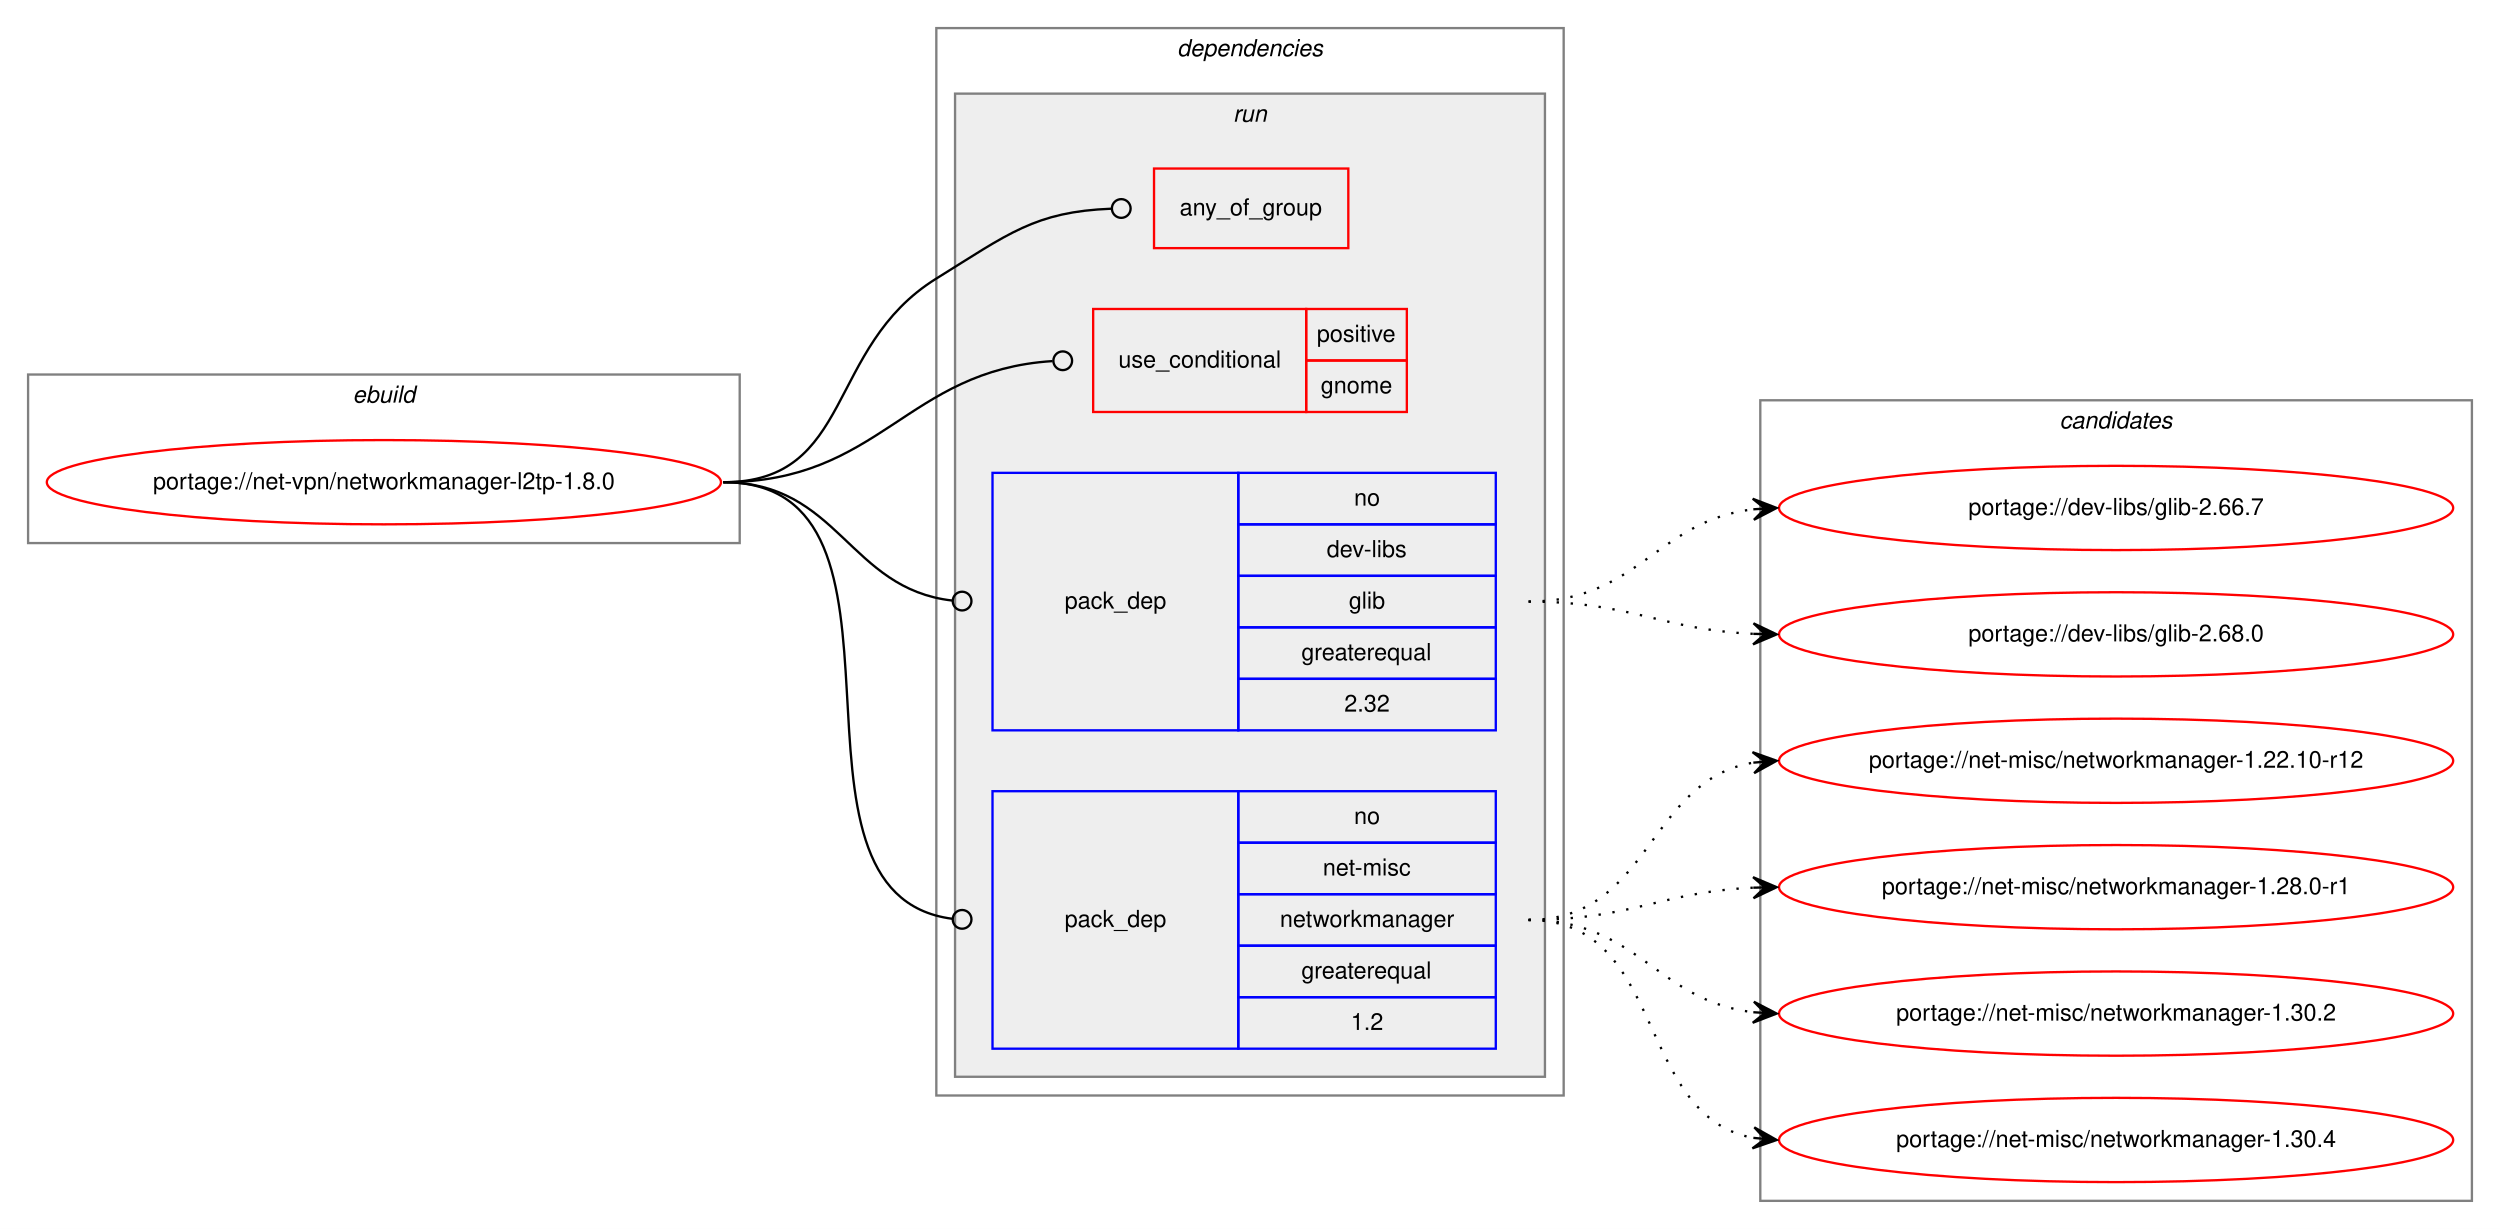
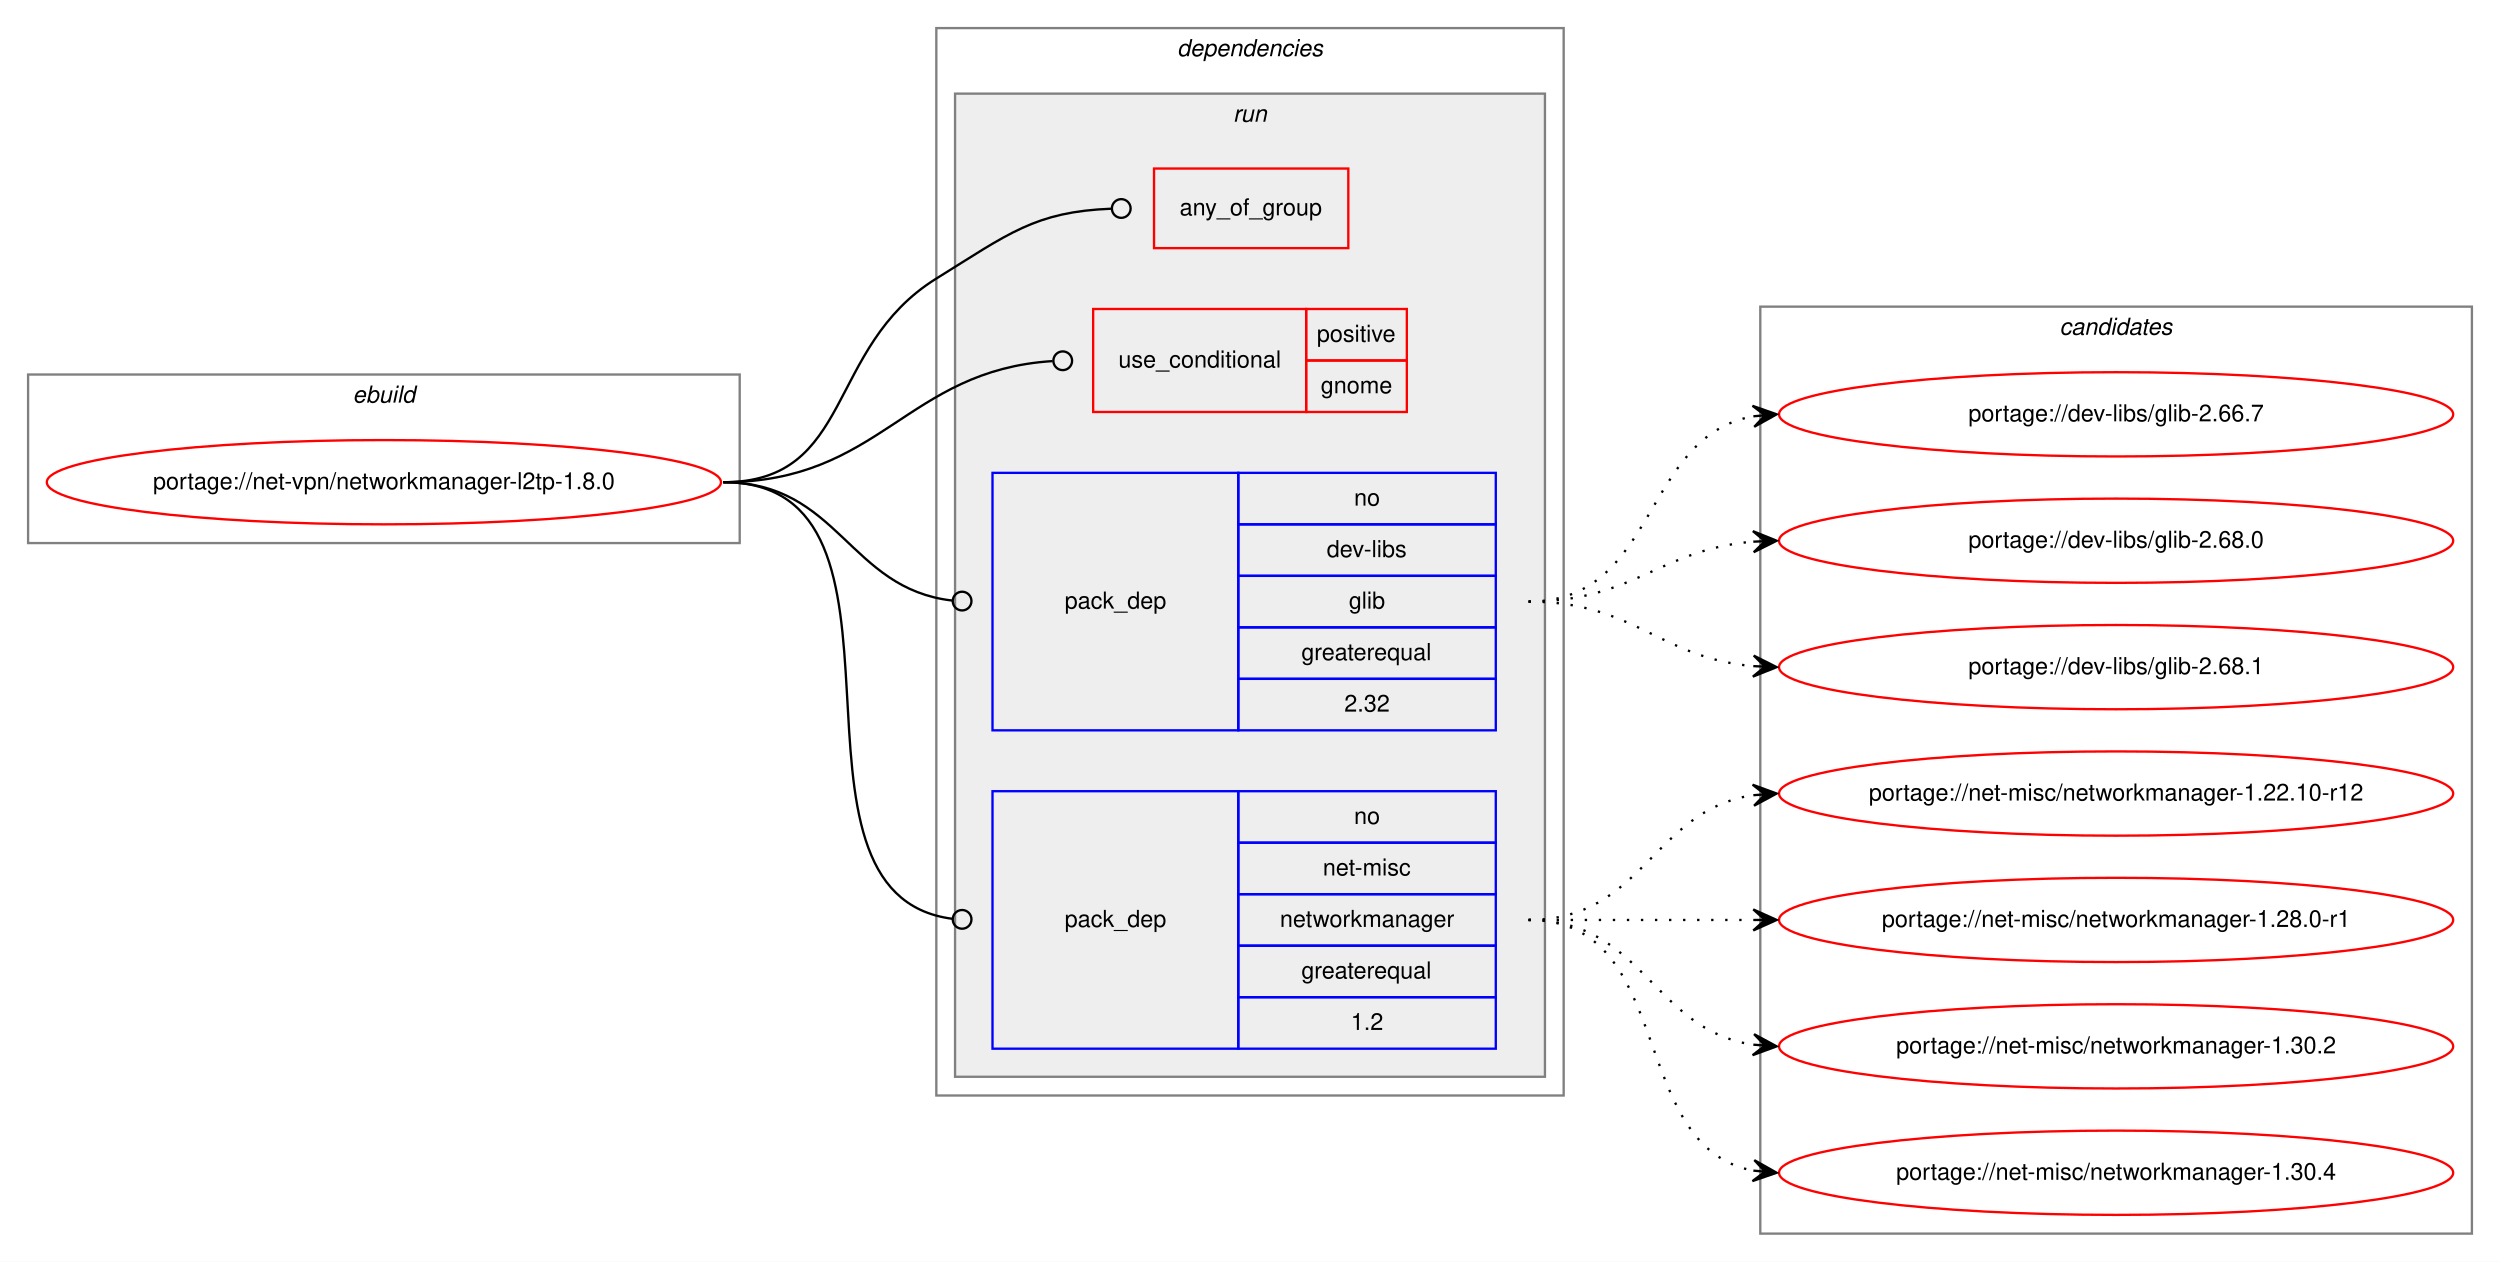
- <svg xmlns="http://www.w3.org/2000/svg" xmlns:xlink="http://www.w3.org/1999/xlink" width="1068pt" height="525pt" viewBox="0.00 0.00 1068.00 525.00">
-   <g id="graph0" class="graph" transform="scale(1 1) rotate(0) translate(4 521)">
-     <polygon fill="white" stroke="transparent" points="-4,4 -4,-521 1064,-521 1064,4 -4,4" />
+ <svg xmlns="http://www.w3.org/2000/svg" xmlns:xlink="http://www.w3.org/1999/xlink" width="1068pt" height="539pt" viewBox="0.00 0.00 1068.00 539.00">
+   <g id="graph0" class="graph" transform="scale(1 1) rotate(0) translate(4 535)">
+     <polygon fill="white" stroke="transparent" points="-4,4 -4,-535 1064,-535 1064,4 -4,4" />
    <g id="clust1" class="cluster">
-       <polygon fill="none" stroke="gray" points="8,-289 8,-361 312,-361 312,-289 8,-289" />
-       <text text-anchor="start" x="146.66" y="-349" font-family="Helvetica,sans-Serif" font-style="italic" font-size="10.00">ebuild</text>
+       <polygon fill="none" stroke="gray" points="8,-303 8,-375 312,-375 312,-303 8,-303" />
+       <text text-anchor="start" x="146.66" y="-363" font-family="Helvetica,sans-Serif" font-style="italic" font-size="10.00">ebuild</text>
    </g>
    <g id="clust2" class="cluster">
-       <polygon fill="none" stroke="gray" points="396,-53 396,-509 664,-509 664,-53 396,-53" />
-       <text text-anchor="start" x="498.88" y="-497" font-family="Helvetica,sans-Serif" font-style="italic" font-size="10.00">dependencies</text>
+       <polygon fill="none" stroke="gray" points="396,-67 396,-523 664,-523 664,-67 396,-67" />
+       <text text-anchor="start" x="498.88" y="-511" font-family="Helvetica,sans-Serif" font-style="italic" font-size="10.00">dependencies</text>
    </g>
    <g id="clust5" class="cluster">
-       <polygon fill="#eeeeee" stroke="gray" points="404,-61 404,-481 656,-481 656,-61 404,-61" />
-       <text text-anchor="start" x="522.78" y="-469" font-family="Helvetica,sans-Serif" font-style="italic" font-size="10.00">run</text>
+       <polygon fill="#eeeeee" stroke="gray" points="404,-75 404,-495 656,-495 656,-75 404,-75" />
+       <text text-anchor="start" x="522.78" y="-483" font-family="Helvetica,sans-Serif" font-style="italic" font-size="10.00">run</text>
    </g>
    <g id="clust10" class="cluster">
-       <polygon fill="none" stroke="gray" points="748,-8 748,-350 1052,-350 1052,-8 748,-8" />
-       <text text-anchor="start" x="875.82" y="-338" font-family="Helvetica,sans-Serif" font-style="italic" font-size="10.00">candidates</text>
+       <polygon fill="none" stroke="gray" points="748,-8 748,-404 1052,-404 1052,-8 748,-8" />
+       <text text-anchor="start" x="875.82" y="-392" font-family="Helvetica,sans-Serif" font-style="italic" font-size="10.00">candidates</text>
    </g>
    <g id="node1" class="node">
      <g id="a_node1">
        <a xlink:href="../net-vpn/networkmanager-l2tp-1.8.0.svg" xlink:title="portage://net-vpn/networkmanager-l2tp-1.8.0">
-           <ellipse fill="none" stroke="red" cx="160" cy="-315" rx="144" ry="18" />
-           <text text-anchor="middle" x="160" y="-312" font-family="Helvetica,sans-Serif" font-size="10.00">portage://net-vpn/networkmanager-l2tp-1.8.0</text>
+           <ellipse fill="none" stroke="red" cx="160" cy="-329" rx="144" ry="18" />
+           <text text-anchor="middle" x="160" y="-326" font-family="Helvetica,sans-Serif" font-size="10.00">portage://net-vpn/networkmanager-l2tp-1.8.0</text>
        </a>
      </g>
    </g>
    <g id="node2" class="node">
-       <polygon fill="none" stroke="red" points="489,-415 489,-449 572,-449 572,-415 489,-415" />
-       <text text-anchor="start" x="499.93" y="-429" font-family="Helvetica,sans-Serif" font-size="10.00">any_of_group</text>
+       <polygon fill="none" stroke="red" points="489,-429 489,-463 572,-463 572,-429 489,-429" />
+       <text text-anchor="start" x="499.93" y="-443" font-family="Helvetica,sans-Serif" font-size="10.00">any_of_group</text>
    </g>
    <g id="edge1" class="edge">
-       <path fill="none" stroke="black" d="M305,-315C360.95,-315 348.44,-372.52 396,-402 426.87,-421.13 438.1,-430.55 470.72,-431.84" />
-       <ellipse fill="none" stroke="black" cx="475" cy="-431.93" rx="4" ry="4" />
+       <path fill="none" stroke="black" d="M305,-329C360.95,-329 348.44,-386.52 396,-416 426.87,-435.13 438.1,-444.55 470.72,-445.84" />
+       <ellipse fill="none" stroke="black" cx="475" cy="-445.93" rx="4" ry="4" />
    </g>
    <g id="node3" class="node">
-       <polygon fill="none" stroke="red" points="463,-345 463,-389 554,-389 554,-345 463,-345" />
-       <text text-anchor="start" x="473.77" y="-364" font-family="Helvetica,sans-Serif" font-size="10.00">use_conditional</text>
-       <polygon fill="none" stroke="red" points="554,-367 554,-389 597,-389 597,-367 554,-367" />
-       <text text-anchor="start" x="558.55" y="-375" font-family="Helvetica,sans-Serif" font-size="10.00">positive</text>
-       <polygon fill="none" stroke="red" points="554,-345 554,-367 597,-367 597,-345 554,-345" />
-       <text text-anchor="start" x="560.22" y="-353" font-family="Helvetica,sans-Serif" font-size="10.00">gnome</text>
+       <polygon fill="none" stroke="red" points="463,-359 463,-403 554,-403 554,-359 463,-359" />
+       <text text-anchor="start" x="473.77" y="-378" font-family="Helvetica,sans-Serif" font-size="10.00">use_conditional</text>
+       <polygon fill="none" stroke="red" points="554,-381 554,-403 597,-403 597,-381 554,-381" />
+       <text text-anchor="start" x="558.55" y="-389" font-family="Helvetica,sans-Serif" font-size="10.00">positive</text>
+       <polygon fill="none" stroke="red" points="554,-359 554,-381 597,-381 597,-359 554,-359" />
+       <text text-anchor="start" x="560.22" y="-367" font-family="Helvetica,sans-Serif" font-size="10.00">gnome</text>
    </g>
    <g id="edge2" class="edge">
-       <path fill="none" stroke="black" d="M305,-315C372.26,-315 383.04,-362.82 445.67,-366.74" />
-       <ellipse fill="none" stroke="black" cx="450" cy="-366.88" rx="4" ry="4" />
+       <path fill="none" stroke="black" d="M305,-329C372.26,-329 383.04,-376.82 445.67,-380.74" />
+       <ellipse fill="none" stroke="black" cx="450" cy="-380.88" rx="4" ry="4" />
    </g>
    <g id="node4" class="node">
-       <polygon fill="none" stroke="blue" points="420,-209 420,-319 525,-319 525,-209 420,-209" />
-       <text text-anchor="start" x="450.82" y="-261" font-family="Helvetica,sans-Serif" font-size="10.00">pack_dep</text>
-       <polygon fill="none" stroke="blue" points="525,-297 525,-319 635,-319 635,-297 525,-297" />
-       <text text-anchor="start" x="574.44" y="-305" font-family="Helvetica,sans-Serif" font-size="10.00">no</text>
-       <polygon fill="none" stroke="blue" points="525,-275 525,-297 635,-297 635,-275 525,-275" />
-       <text text-anchor="start" x="562.78" y="-283" font-family="Helvetica,sans-Serif" font-size="10.00">dev-libs</text>
-       <polygon fill="none" stroke="blue" points="525,-253 525,-275 635,-275 635,-253 525,-253" />
-       <text text-anchor="start" x="572.22" y="-261" font-family="Helvetica,sans-Serif" font-size="10.00">glib</text>
-       <polygon fill="none" stroke="blue" points="525,-231 525,-253 635,-253 635,-231 525,-231" />
-       <text text-anchor="start" x="551.94" y="-239" font-family="Helvetica,sans-Serif" font-size="10.00">greaterequal</text>
-       <polygon fill="none" stroke="blue" points="525,-209 525,-231 635,-231 635,-209 525,-209" />
-       <text text-anchor="start" x="570.27" y="-217" font-family="Helvetica,sans-Serif" font-size="10.00">2.32</text>
+       <polygon fill="none" stroke="blue" points="420,-223 420,-333 525,-333 525,-223 420,-223" />
+       <text text-anchor="start" x="450.82" y="-275" font-family="Helvetica,sans-Serif" font-size="10.00">pack_dep</text>
+       <polygon fill="none" stroke="blue" points="525,-311 525,-333 635,-333 635,-311 525,-311" />
+       <text text-anchor="start" x="574.44" y="-319" font-family="Helvetica,sans-Serif" font-size="10.00">no</text>
+       <polygon fill="none" stroke="blue" points="525,-289 525,-311 635,-311 635,-289 525,-289" />
+       <text text-anchor="start" x="562.78" y="-297" font-family="Helvetica,sans-Serif" font-size="10.00">dev-libs</text>
+       <polygon fill="none" stroke="blue" points="525,-267 525,-289 635,-289 635,-267 525,-267" />
+       <text text-anchor="start" x="572.22" y="-275" font-family="Helvetica,sans-Serif" font-size="10.00">glib</text>
+       <polygon fill="none" stroke="blue" points="525,-245 525,-267 635,-267 635,-245 525,-245" />
+       <text text-anchor="start" x="551.94" y="-253" font-family="Helvetica,sans-Serif" font-size="10.00">greaterequal</text>
+       <polygon fill="none" stroke="blue" points="525,-223 525,-245 635,-245 635,-223 525,-223" />
+       <text text-anchor="start" x="570.27" y="-231" font-family="Helvetica,sans-Serif" font-size="10.00">2.32</text>
    </g>
    <g id="edge3" class="edge">
-       <path fill="none" stroke="black" d="M305,-315C354.42,-315 358.41,-269.43 402.86,-264.44" />
-       <ellipse fill="none" stroke="black" cx="407.01" cy="-264.22" rx="4" ry="4" />
+       <path fill="none" stroke="black" d="M305,-329C354.42,-329 358.41,-283.43 402.86,-278.44" />
+       <ellipse fill="none" stroke="black" cx="407.01" cy="-278.22" rx="4" ry="4" />
    </g>
    <g id="node5" class="node">
-       <polygon fill="none" stroke="blue" points="420,-73 420,-183 525,-183 525,-73 420,-73" />
-       <text text-anchor="start" x="450.82" y="-125" font-family="Helvetica,sans-Serif" font-size="10.00">pack_dep</text>
-       <polygon fill="none" stroke="blue" points="525,-161 525,-183 635,-183 635,-161 525,-161" />
-       <text text-anchor="start" x="574.44" y="-169" font-family="Helvetica,sans-Serif" font-size="10.00">no</text>
-       <polygon fill="none" stroke="blue" points="525,-139 525,-161 635,-161 635,-139 525,-139" />
-       <text text-anchor="start" x="561.11" y="-147" font-family="Helvetica,sans-Serif" font-size="10.00">net-misc</text>
-       <polygon fill="none" stroke="blue" points="525,-117 525,-139 635,-139 635,-117 525,-117" />
-       <text text-anchor="start" x="542.77" y="-125" font-family="Helvetica,sans-Serif" font-size="10.00">networkmanager</text>
-       <polygon fill="none" stroke="blue" points="525,-95 525,-117 635,-117 635,-95 525,-95" />
-       <text text-anchor="start" x="551.94" y="-103" font-family="Helvetica,sans-Serif" font-size="10.00">greaterequal</text>
-       <polygon fill="none" stroke="blue" points="525,-73 525,-95 635,-95 635,-73 525,-73" />
-       <text text-anchor="start" x="573.05" y="-81" font-family="Helvetica,sans-Serif" font-size="10.00">1.2</text>
+       <polygon fill="none" stroke="blue" points="420,-87 420,-197 525,-197 525,-87 420,-87" />
+       <text text-anchor="start" x="450.82" y="-139" font-family="Helvetica,sans-Serif" font-size="10.00">pack_dep</text>
+       <polygon fill="none" stroke="blue" points="525,-175 525,-197 635,-197 635,-175 525,-175" />
+       <text text-anchor="start" x="574.44" y="-183" font-family="Helvetica,sans-Serif" font-size="10.00">no</text>
+       <polygon fill="none" stroke="blue" points="525,-153 525,-175 635,-175 635,-153 525,-153" />
+       <text text-anchor="start" x="561.11" y="-161" font-family="Helvetica,sans-Serif" font-size="10.00">net-misc</text>
+       <polygon fill="none" stroke="blue" points="525,-131 525,-153 635,-153 635,-131 525,-131" />
+       <text text-anchor="start" x="542.77" y="-139" font-family="Helvetica,sans-Serif" font-size="10.00">networkmanager</text>
+       <polygon fill="none" stroke="blue" points="525,-109 525,-131 635,-131 635,-109 525,-109" />
+       <text text-anchor="start" x="551.94" y="-117" font-family="Helvetica,sans-Serif" font-size="10.00">greaterequal</text>
+       <polygon fill="none" stroke="blue" points="525,-87 525,-109 635,-109 635,-87 525,-87" />
+       <text text-anchor="start" x="573.05" y="-95" font-family="Helvetica,sans-Serif" font-size="10.00">1.2</text>
    </g>
    <g id="edge4" class="edge">
-       <path fill="none" stroke="black" d="M305,-315C397.64,-315 320.45,-139.15 402.81,-128.5" />
-       <ellipse fill="none" stroke="black" cx="407.01" cy="-128.25" rx="4" ry="4" />
+       <path fill="none" stroke="black" d="M305,-329C397.64,-329 320.45,-153.15 402.81,-142.5" />
+       <ellipse fill="none" stroke="black" cx="407.01" cy="-142.25" rx="4" ry="4" />
    </g>
    <g id="node6" class="node">
      <g id="a_node6">
        <a xlink:href="../dev-libs/glib-2.66.7.svg" xlink:title="portage://dev-libs/glib-2.66.7">
-           <ellipse fill="none" stroke="red" cx="900" cy="-304" rx="144" ry="18" />
-           <text text-anchor="middle" x="900" y="-301" font-family="Helvetica,sans-Serif" font-size="10.00">portage://dev-libs/glib-2.66.7</text>
+           <ellipse fill="none" stroke="red" cx="900" cy="-358" rx="144" ry="18" />
+           <text text-anchor="middle" x="900" y="-355" font-family="Helvetica,sans-Serif" font-size="10.00">portage://dev-libs/glib-2.66.7</text>
        </a>
      </g>
    </g>
    <g id="edge5" class="edge">
-       <path fill="none" stroke="black" stroke-dasharray="1,5" d="M649,-264C695.81,-264 703.68,-298.57 745.02,-303.43" />
-       <polygon fill="black" stroke="black" points="755,-304 744.76,-307.93 750.01,-303.72 745.02,-303.43 745.02,-303.43 745.02,-303.43 750.01,-303.72 745.27,-298.94 755,-304 755,-304" />
+       <path fill="none" stroke="black" stroke-dasharray="1,5" d="M649,-278C704.45,-278 697.18,-348.61 745.03,-357.16" />
+       <polygon fill="black" stroke="black" points="755,-358 744.66,-361.64 750.02,-357.58 745.04,-357.16 745.04,-357.16 745.04,-357.16 750.02,-357.58 745.42,-352.67 755,-358 755,-358" />
    </g>
    <g id="node7" class="node">
      <g id="a_node7">
        <a xlink:href="../dev-libs/glib-2.68.0.svg" xlink:title="portage://dev-libs/glib-2.68.0">
-           <ellipse fill="none" stroke="red" cx="900" cy="-250" rx="144" ry="18" />
-           <text text-anchor="middle" x="900" y="-247" font-family="Helvetica,sans-Serif" font-size="10.00">portage://dev-libs/glib-2.68.0</text>
+           <ellipse fill="none" stroke="red" cx="900" cy="-304" rx="144" ry="18" />
+           <text text-anchor="middle" x="900" y="-301" font-family="Helvetica,sans-Serif" font-size="10.00">portage://dev-libs/glib-2.68.0</text>
        </a>
      </g>
    </g>
    <g id="edge6" class="edge">
-       <path fill="none" stroke="black" stroke-dasharray="1,5" d="M649,-264C692.99,-264 705.65,-252 744.99,-250.22" />
-       <polygon fill="black" stroke="black" points="755,-250 745.1,-254.72 750,-250.11 745,-250.22 745,-250.22 745,-250.22 750,-250.11 744.9,-245.72 755,-250 755,-250" />
+       <path fill="none" stroke="black" stroke-dasharray="1,5" d="M649,-278C693.91,-278 704.94,-300.28 744.82,-303.59" />
+       <polygon fill="black" stroke="black" points="755,-304 744.83,-308.1 750,-303.8 745.01,-303.6 745.01,-303.6 745.01,-303.6 750,-303.8 745.19,-299.1 755,-304 755,-304" />
    </g>
    <g id="node8" class="node">
      <g id="a_node8">
+         <a xlink:href="../dev-libs/glib-2.68.1.svg" xlink:title="portage://dev-libs/glib-2.68.1">
+           <ellipse fill="none" stroke="red" cx="900" cy="-250" rx="144" ry="18" />
+           <text text-anchor="middle" x="900" y="-247" font-family="Helvetica,sans-Serif" font-size="10.00">portage://dev-libs/glib-2.68.1</text>
+         </a>
+       </g>
+     </g>
+     <g id="edge7" class="edge">
+       <path fill="none" stroke="black" stroke-dasharray="1,5" d="M649,-278C694.11,-278 704.78,-254 744.78,-250.44" />
+       <polygon fill="black" stroke="black" points="755,-250 745.2,-254.93 750,-250.22 745.01,-250.43 745.01,-250.43 745.01,-250.43 750,-250.22 744.82,-245.93 755,-250 755,-250" />
+     </g>
+     <g id="node9" class="node">
+       <g id="a_node9">
        <a xlink:href="../net-misc/networkmanager-1.22.10-r12.svg" xlink:title="portage://net-misc/networkmanager-1.22.10-r12">
          <ellipse fill="none" stroke="red" cx="900" cy="-196" rx="144" ry="18" />
          <text text-anchor="middle" x="900" y="-193" font-family="Helvetica,sans-Serif" font-size="10.00">portage://net-misc/networkmanager-1.22.10-r12</text>
        </a>
      </g>
    </g>
-     <g id="edge7" class="edge">
-       <path fill="none" stroke="black" stroke-dasharray="1,5" d="M649,-128C701.36,-128 699.54,-187.52 744.92,-195.19" />
-       <polygon fill="black" stroke="black" points="755,-196 744.67,-199.68 750.02,-195.6 745.03,-195.2 745.03,-195.2 745.03,-195.2 750.02,-195.6 745.39,-190.71 755,-196 755,-196" />
+     <g id="edge8" class="edge">
+       <path fill="none" stroke="black" stroke-dasharray="1,5" d="M649,-142C698.26,-142 701.85,-188.87 744.86,-195.28" />
+       <polygon fill="black" stroke="black" points="755,-196 744.71,-199.78 750.01,-195.64 745.03,-195.29 745.03,-195.29 745.03,-195.29 750.01,-195.64 745.35,-190.8 755,-196 755,-196" />
    </g>
-     <g id="node9" class="node">
-       <g id="a_node9">
+     <g id="node10" class="node">
+       <g id="a_node10">
        <a xlink:href="../net-misc/networkmanager-1.28.0-r1.svg" xlink:title="portage://net-misc/networkmanager-1.28.0-r1">
          <ellipse fill="none" stroke="red" cx="900" cy="-142" rx="144" ry="18" />
          <text text-anchor="middle" x="900" y="-139" font-family="Helvetica,sans-Serif" font-size="10.00">portage://net-misc/networkmanager-1.28.0-r1</text>
        </a>
      </g>
    </g>
-     <g id="edge8" class="edge">
-       <path fill="none" stroke="black" stroke-dasharray="1,5" d="M649,-128C692.99,-128 705.65,-140 744.99,-141.78" />
-       <polygon fill="black" stroke="black" points="755,-142 744.9,-146.28 750,-141.89 745,-141.78 745,-141.78 745,-141.78 750,-141.89 745.1,-137.28 755,-142 755,-142" />
+     <g id="edge9" class="edge">
+       <path fill="none" stroke="black" stroke-dasharray="1,5" d="M649,-142C692.43,-142 705.83,-142 744.57,-142" />
+       <polygon fill="black" stroke="black" points="755,-142 745,-146.5 750,-142 745,-142 745,-142 745,-142 750,-142 745,-137.5 755,-142 755,-142" />
    </g>
-     <g id="node10" class="node">
-       <g id="a_node10">
+     <g id="node11" class="node">
+       <g id="a_node11">
        <a xlink:href="../net-misc/networkmanager-1.30.2.svg" xlink:title="portage://net-misc/networkmanager-1.30.2">
          <ellipse fill="none" stroke="red" cx="900" cy="-88" rx="144" ry="18" />
          <text text-anchor="middle" x="900" y="-85" font-family="Helvetica,sans-Serif" font-size="10.00">portage://net-misc/networkmanager-1.30.2</text>
        </a>
      </g>
    </g>
-     <g id="edge9" class="edge">
-       <path fill="none" stroke="black" stroke-dasharray="1,5" d="M649,-128C695.81,-128 703.68,-93.43 745.02,-88.57" />
-       <polygon fill="black" stroke="black" points="755,-88 745.27,-93.06 750.01,-88.28 745.02,-88.57 745.02,-88.57 745.02,-88.57 750.01,-88.28 744.76,-84.07 755,-88 755,-88" />
+     <g id="edge10" class="edge">
+       <path fill="none" stroke="black" stroke-dasharray="1,5" d="M649,-142C698.26,-142 701.85,-95.13 744.86,-88.72" />
+       <polygon fill="black" stroke="black" points="755,-88 745.35,-93.2 750.01,-88.36 745.03,-88.71 745.03,-88.71 745.03,-88.71 750.01,-88.36 744.71,-84.22 755,-88 755,-88" />
    </g>
-     <g id="node11" class="node">
-       <g id="a_node11">
+     <g id="node12" class="node">
+       <g id="a_node12">
        <a xlink:href="../net-misc/networkmanager-1.30.4.svg" xlink:title="portage://net-misc/networkmanager-1.30.4">
          <ellipse fill="none" stroke="red" cx="900" cy="-34" rx="144" ry="18" />
          <text text-anchor="middle" x="900" y="-31" font-family="Helvetica,sans-Serif" font-size="10.00">portage://net-misc/networkmanager-1.30.4</text>
        </a>
      </g>
    </g>
-     <g id="edge10" class="edge">
-       <path fill="none" stroke="black" stroke-dasharray="1,5" d="M649,-128C708.28,-128 694.08,-44.69 744.75,-34.93" />
-       <polygon fill="black" stroke="black" points="755,-34 745.45,-39.39 750.02,-34.45 745.04,-34.9 745.04,-34.9 745.04,-34.9 750.02,-34.45 744.63,-30.42 755,-34 755,-34" />
+     <g id="edge11" class="edge">
+       <path fill="none" stroke="black" stroke-dasharray="1,5" d="M649,-142C712.58,-142 690.58,-45.49 744.79,-34.93" />
+       <polygon fill="black" stroke="black" points="755,-34 745.45,-39.39 750.02,-34.46 745.04,-34.91 745.04,-34.91 745.04,-34.91 750.02,-34.46 744.63,-30.43 755,-34 755,-34" />
    </g>
  </g>
</svg>
